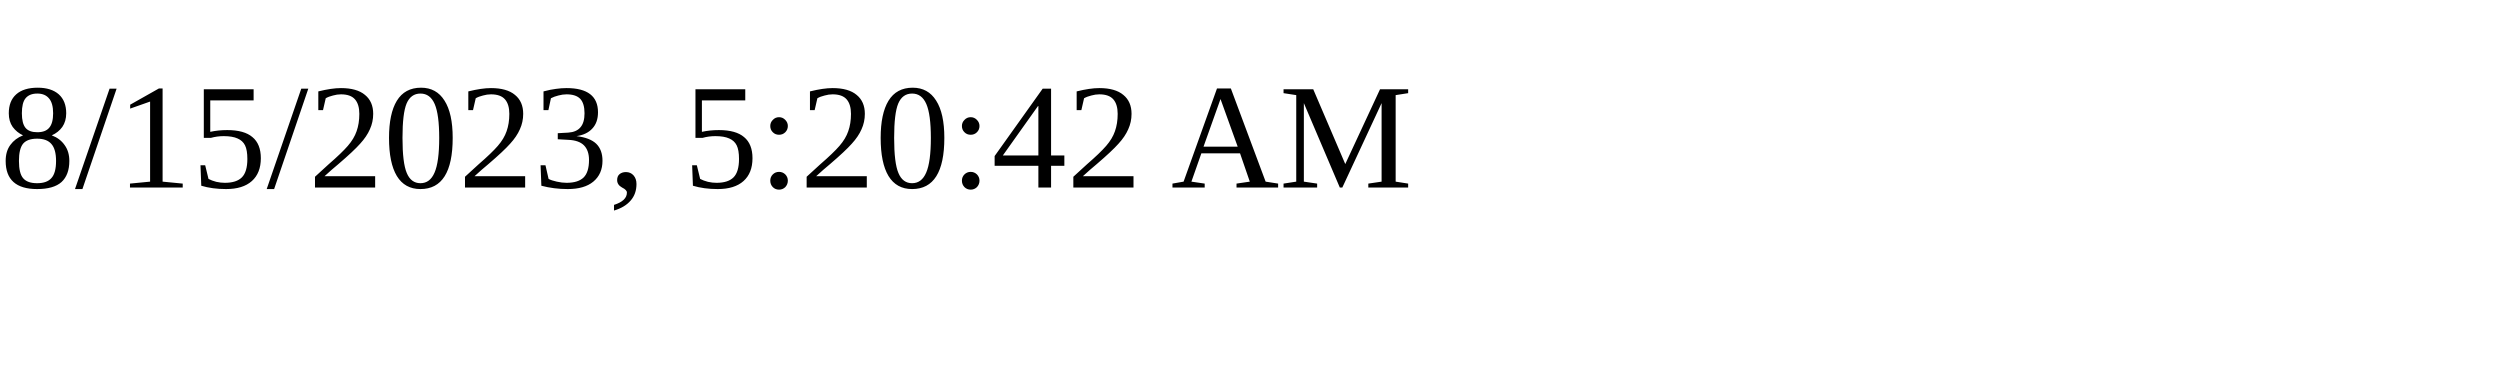
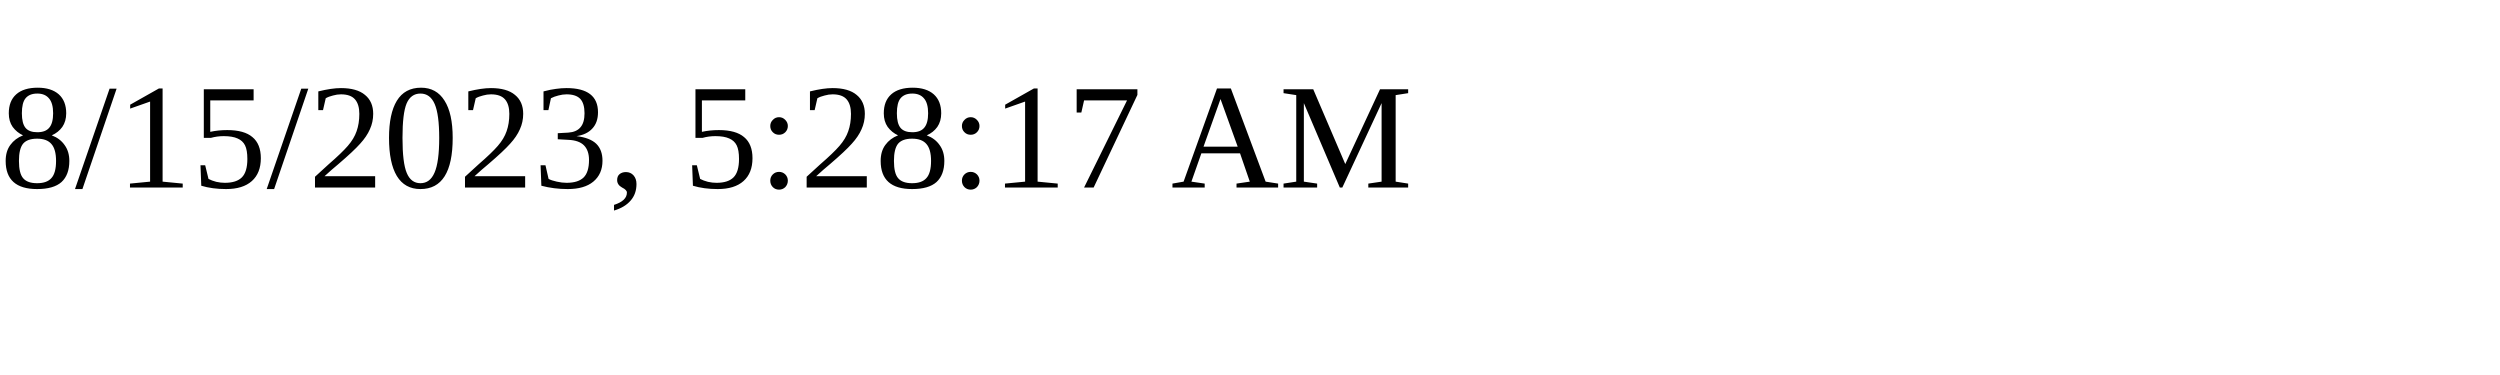
<svg xmlns="http://www.w3.org/2000/svg" height="30" width="200">
-   <text x="0" y="15">8/15/2023, 5:20:42 AM</text>
+   <text x="0" y="15">8/15/2023, 5:28:17 AM</text>
</svg>
